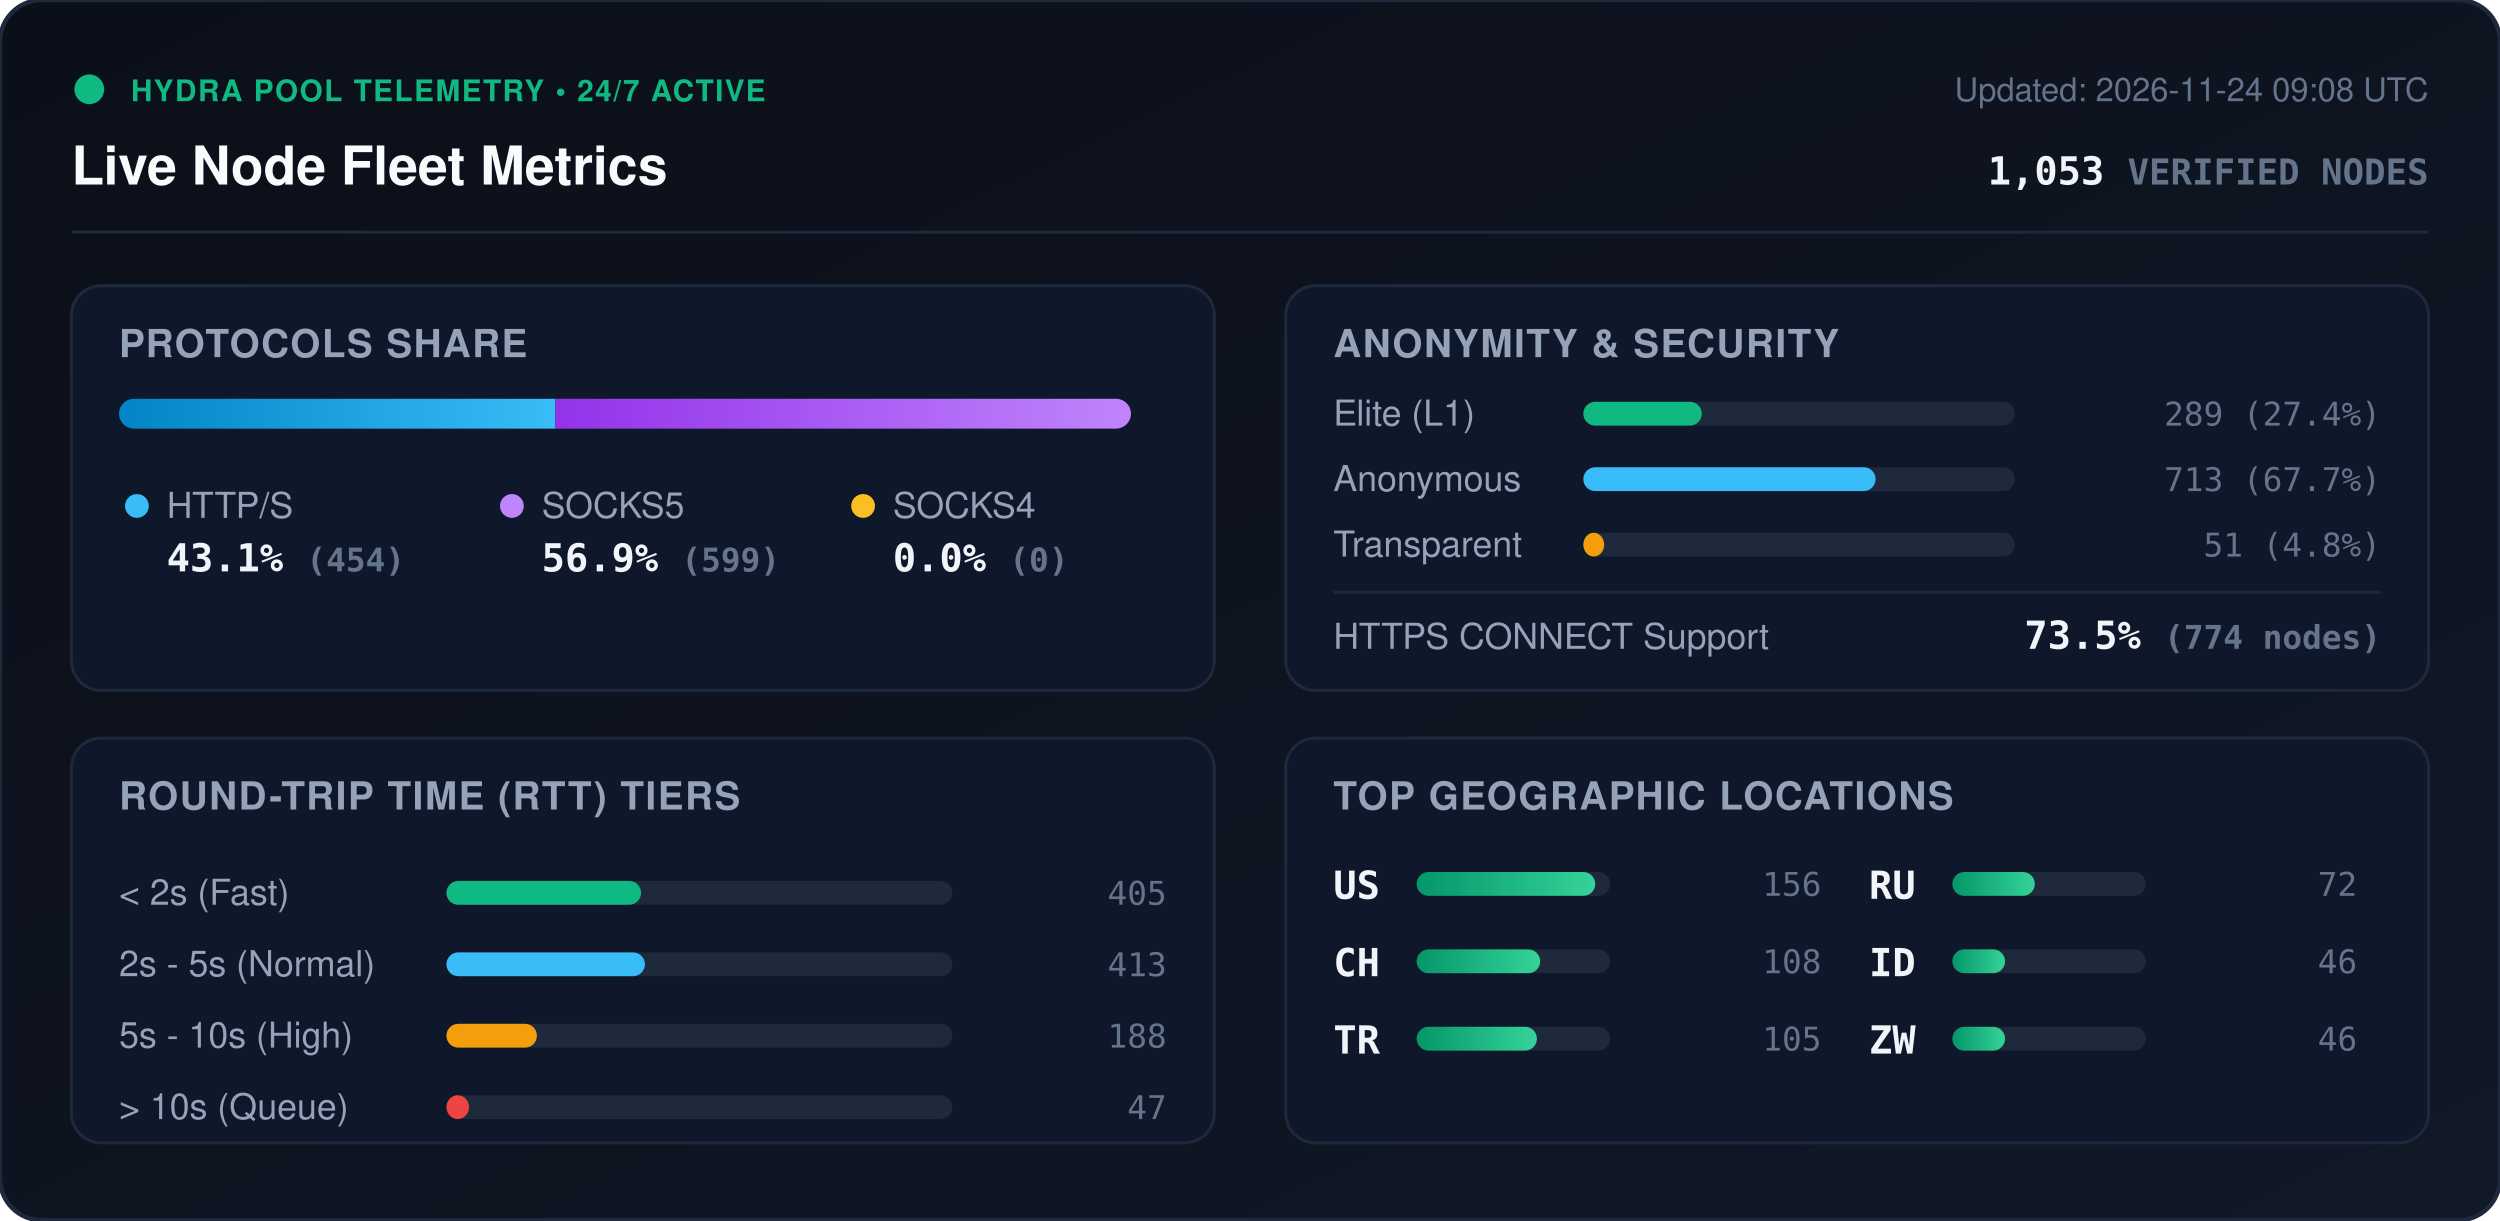
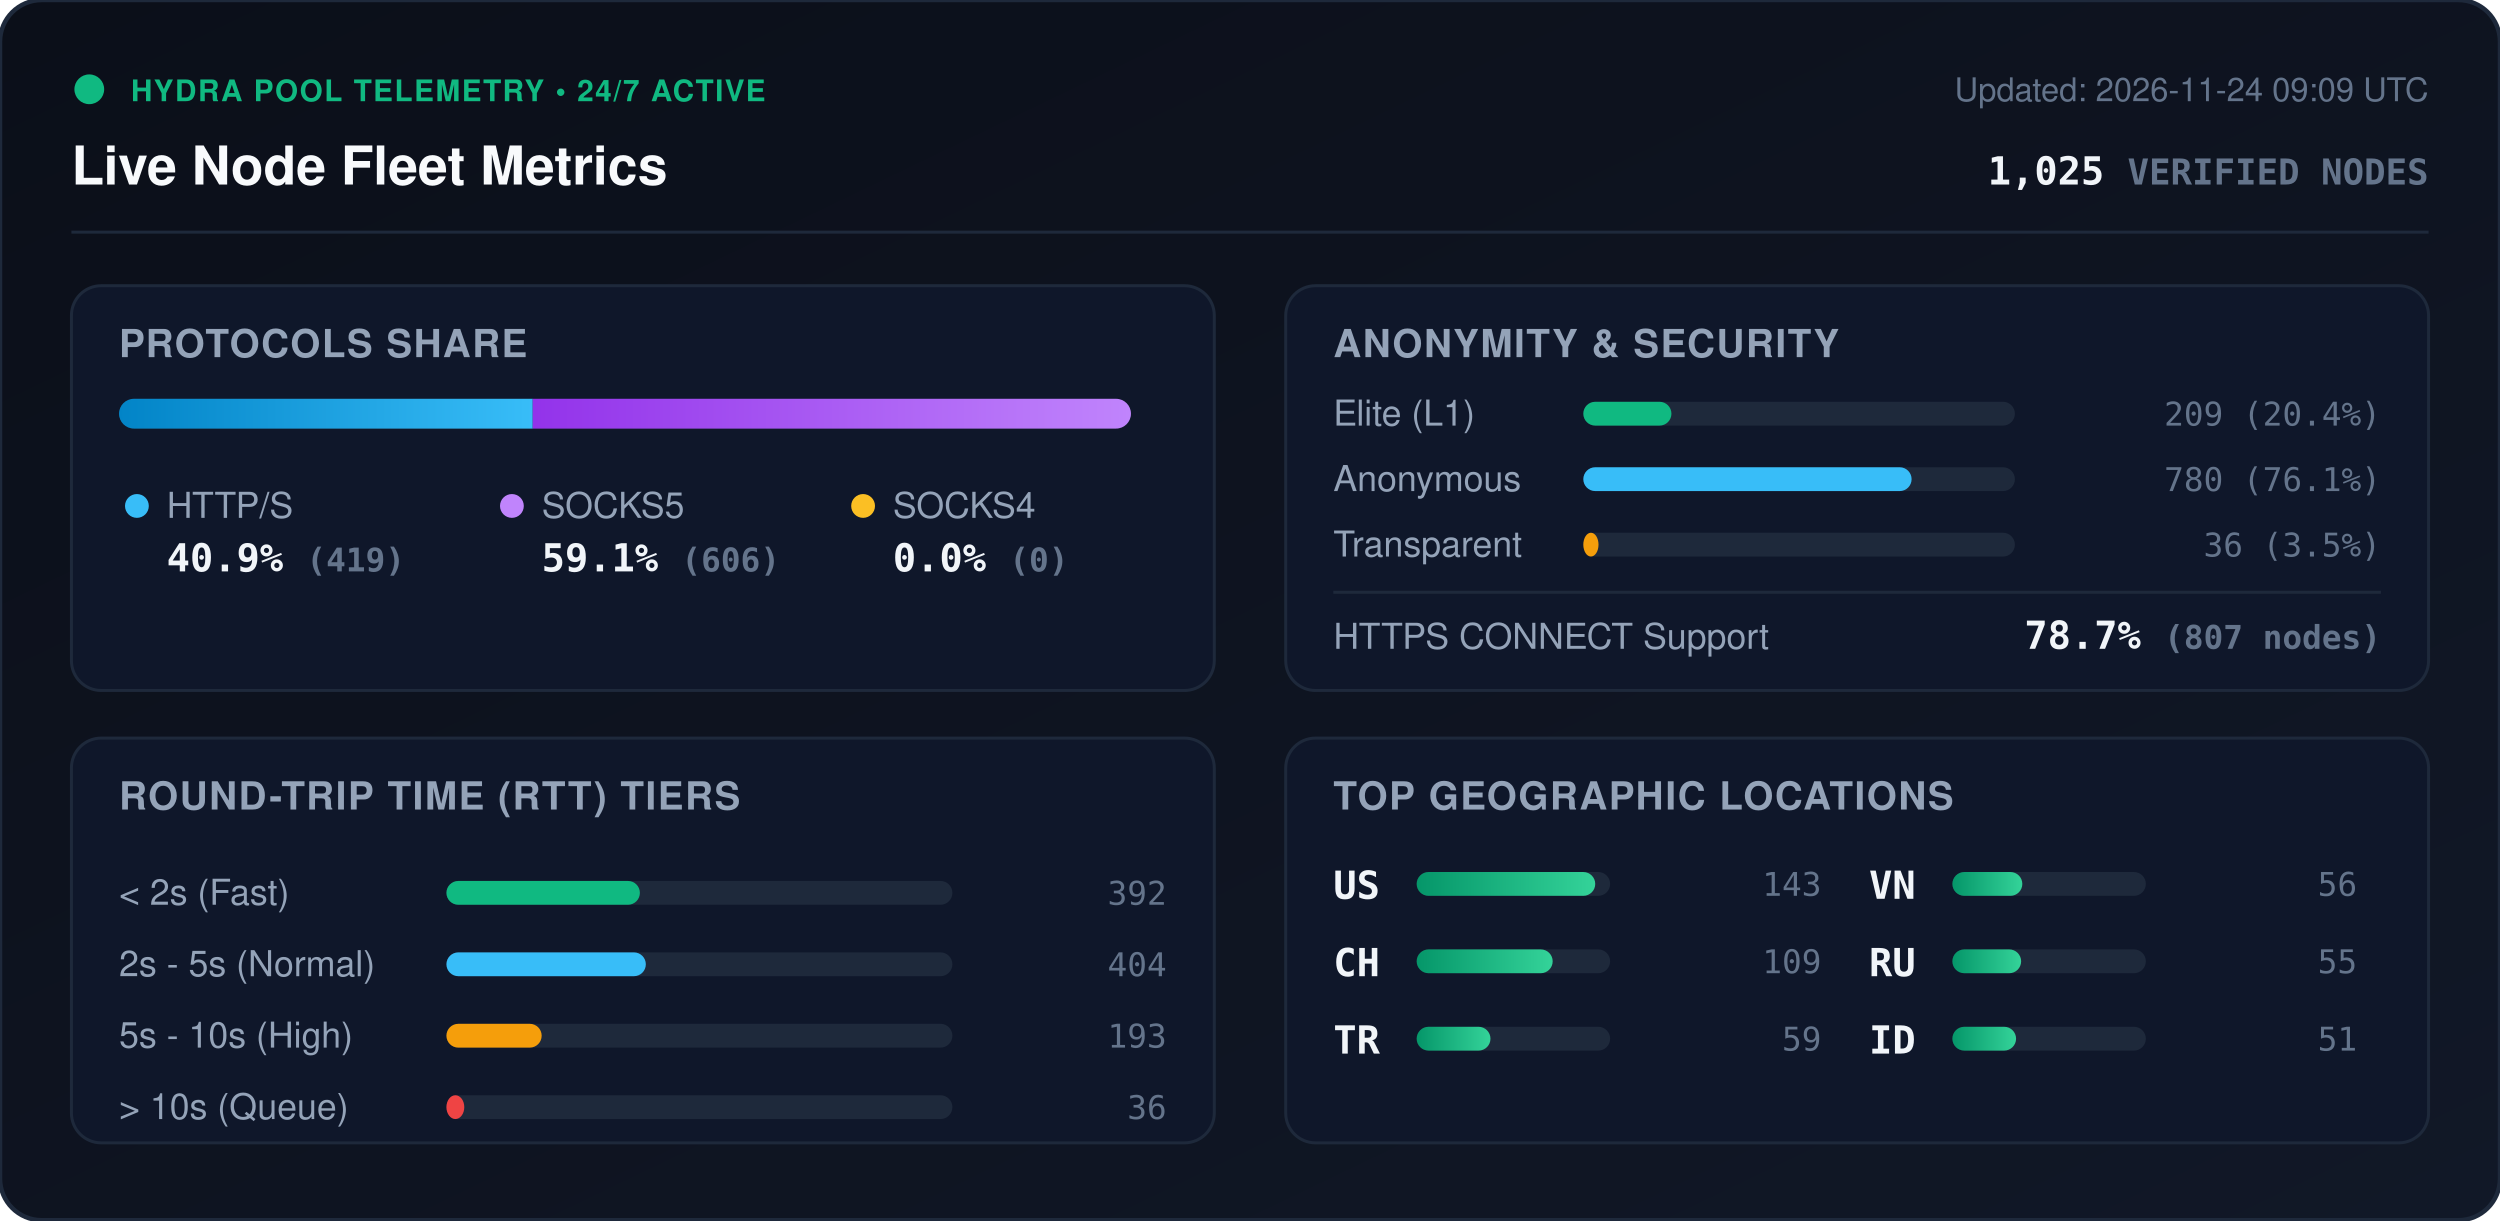
<svg xmlns="http://www.w3.org/2000/svg" viewBox="0 0 840 410" width="840" height="410" style="max-width: 100%; height: auto;">
  <defs>
    <linearGradient id="bg" x1="0%" y1="0%" x2="100%" y2="100%">
      <stop offset="0%" stop-color="#0b0f19" />
      <stop offset="100%" stop-color="#111827" />
    </linearGradient>
    <linearGradient id="bar-http" x1="0%" y1="0%" x2="100%" y2="0%">
      <stop offset="0%" stop-color="#0284c7" />
      <stop offset="100%" stop-color="#38bdf8" />
    </linearGradient>
    <linearGradient id="bar-socks5" x1="0%" y1="0%" x2="100%" y2="0%">
      <stop offset="0%" stop-color="#9333ea" />
      <stop offset="100%" stop-color="#c084fc" />
    </linearGradient>
    <linearGradient id="bar-socks4" x1="0%" y1="0%" x2="100%" y2="0%">
      <stop offset="0%" stop-color="#d97706" />
      <stop offset="100%" stop-color="#fbbf24" />
    </linearGradient>
    <linearGradient id="bar-green" x1="0%" y1="0%" x2="100%" y2="0%">
      <stop offset="0%" stop-color="#059669" />
      <stop offset="100%" stop-color="#34d399" />
    </linearGradient>
    <clipPath id="prog-track-clip">
      <rect width="340.0" height="10" rx="5" />
    </clipPath>
    <style>
      .title { font: 700 18px -apple-system, BlinkMacSystemFont, 'Segoe UI', Helvetica, Arial, sans-serif; fill: #f8fafc; }
      .sub { font: 500 11px -apple-system, BlinkMacSystemFont, 'Segoe UI', Helvetica, Arial, sans-serif; fill: #64748b; }
      .section-hdr { font: 600 13px -apple-system, BlinkMacSystemFont, 'Segoe UI', Helvetica, Arial, sans-serif; fill: #94a3b8; letter-spacing: 0.5px; }
      .metric-val { font: 700 13px -apple-system, BlinkMacSystemFont, 'Segoe UI', Helvetica, Arial, sans-serif; fill: #f1f5f9; }
      .metric-lbl { font: 500 12px -apple-system, BlinkMacSystemFont, 'Segoe UI', Helvetica, Arial, sans-serif; fill: #94a3b8; }
      .badge-txt { font: 700 10px -apple-system, BlinkMacSystemFont, 'Segoe UI', Helvetica, Arial, sans-serif; fill: #10b981; letter-spacing: 0.5px; }
      .mono { font-family: ui-monospace, SFMono-Regular, Menlo, Monaco, Consolas, monospace; }
      .pulse { animation: beacon 2s infinite ease-in-out; }
      @keyframes beacon { 0%, 100% { opacity: 1; } 50% { opacity: 0.35; } }
    </style>
  </defs>
  <rect width="840" height="410" rx="14" fill="url(#bg)" stroke="#1e293b" stroke-width="1.5" />
  <g transform="translate(24, 24)">
    <circle cx="6" cy="6" r="5" fill="#10b981" class="pulse" />
    <text x="20" y="10" class="badge-txt">HYDRA POOL TELEMETRY • 24/7 ACTIVE</text>
    <text x="0" y="38" class="title">Live Node Fleet Metrics</text>
-     <text x="792" y="10" text-anchor="end" class="sub">Updated: 2026-11-24 09:08 UTC</text>
-     <text x="792" y="38" text-anchor="end" class="metric-val mono" fill="#38bdf8">1,053 <tspan font-size="12" fill="#64748b">VERIFIED NODES</tspan>
+     <text x="792" y="10" text-anchor="end" class="sub">Updated: 2026-11-24 09:09 UTC</text>
+     <text x="792" y="38" text-anchor="end" class="metric-val mono" fill="#38bdf8">1,025 <tspan font-size="12" fill="#64748b">VERIFIED NODES</tspan>
    </text>
  </g>
  <line x1="24" y1="78" x2="816" y2="78" stroke="#1e293b" stroke-width="1" />
  <g transform="translate(24, 96)">
    <rect width="384" height="136" rx="10" fill="#0f172a" stroke="#1e293b" />
    <text x="16" y="24" class="section-hdr">PROTOCOLS SHARE</text>
    <g transform="translate(16, 38)">
      <rect width="340.0" height="10" rx="5" fill="#1e293b" />
      <g clip-path="url(#prog-track-clip)">
-         <rect x="0" width="146.6" height="10" fill="url(#bar-http)" />
-         <rect x="146.6" width="193.4" height="10" fill="url(#bar-socks5)" />
+         <rect x="0" width="139.0" height="10" fill="url(#bar-http)" />
+         <rect x="139.0" width="201.0" height="10" fill="url(#bar-socks5)" />
        <rect x="340.0" width="0.0" height="10" fill="url(#bar-socks4)" />
      </g>
    </g>
    <g transform="translate(16, 68)">
      <circle cx="6" cy="6" r="4" fill="#38bdf8" />
      <text x="16" y="10" class="metric-lbl">HTTP/S</text>
-       <text x="16" y="28" class="metric-val mono">43.1% <tspan font-size="11" fill="#64748b">(454)</tspan>
+       <text x="16" y="28" class="metric-val mono">40.9% <tspan font-size="11" fill="#64748b">(419)</tspan>
      </text>
      <circle cx="132" cy="6" r="4" fill="#c084fc" />
      <text x="142" y="10" class="metric-lbl">SOCKS5</text>
-       <text x="142" y="28" class="metric-val mono">56.9% <tspan font-size="11" fill="#64748b">(599)</tspan>
+       <text x="142" y="28" class="metric-val mono">59.1% <tspan font-size="11" fill="#64748b">(606)</tspan>
      </text>
      <circle cx="250" cy="6" r="4" fill="#fbbf24" />
      <text x="260" y="10" class="metric-lbl">SOCKS4</text>
      <text x="260" y="28" class="metric-val mono">0.0% <tspan font-size="11" fill="#64748b">(0)</tspan>
      </text>
    </g>
  </g>
  <g transform="translate(432, 96)">
    <rect width="384" height="136" rx="10" fill="#0f172a" stroke="#1e293b" />
    <text x="16" y="24" class="section-hdr">ANONYMITY &amp; SECURITY</text>
    <text x="16" y="47" class="metric-lbl">Elite (L1)</text>
    <rect x="100" y="39" width="145.0" height="8" rx="4" fill="#1e293b" />
-     <rect x="100" y="39" width="39.8" height="8" rx="4" fill="#10b981" />
-     <text x="368" y="47" text-anchor="end" class="mono sub" fill="#e2e8f0">289 (27.4%)</text>
+     <rect x="100" y="39" width="29.6" height="8" rx="4" fill="#10b981" />
+     <text x="368" y="47" text-anchor="end" class="mono sub" fill="#e2e8f0">209 (20.4%)</text>
    <text x="16" y="69" class="metric-lbl">Anonymous</text>
    <rect x="100" y="61" width="145.0" height="8" rx="4" fill="#1e293b" />
-     <rect x="100" y="61" width="98.2" height="8" rx="4" fill="#38bdf8" />
-     <text x="368" y="69" text-anchor="end" class="mono sub" fill="#e2e8f0">713 (67.7%)</text>
+     <rect x="100" y="61" width="110.3" height="8" rx="4" fill="#38bdf8" />
+     <text x="368" y="69" text-anchor="end" class="mono sub" fill="#e2e8f0">780 (76.1%)</text>
    <text x="16" y="91" class="metric-lbl">Transparent</text>
    <rect x="100" y="83" width="145.0" height="8" rx="4" fill="#1e293b" />
-     <rect x="100" y="83" width="7.0" height="8" rx="4" fill="#f59e0b" />
-     <text x="368" y="91" text-anchor="end" class="mono sub" fill="#e2e8f0">51 (4.8%)</text>
+     <rect x="100" y="83" width="5.1" height="8" rx="4" fill="#f59e0b" />
+     <text x="368" y="91" text-anchor="end" class="mono sub" fill="#e2e8f0">36 (3.5%)</text>
    <line x1="16" y1="103" x2="368" y2="103" stroke="#1e293b" stroke-width="1" />
    <text x="16" y="122" class="metric-lbl">HTTPS CONNECT Support</text>
-     <text x="368" y="122" text-anchor="end" class="metric-val mono" fill="#34d399">73.5% <tspan font-size="11" fill="#64748b">(774 nodes)</tspan>
+     <text x="368" y="122" text-anchor="end" class="metric-val mono" fill="#34d399">78.7% <tspan font-size="11" fill="#64748b">(807 nodes)</tspan>
    </text>
  </g>
  <g transform="translate(24, 248)">
    <rect width="384" height="136" rx="10" fill="#0f172a" stroke="#1e293b" />
    <text x="16" y="24" class="section-hdr">ROUND-TRIP TIME (RTT) TIERS</text>
    <g transform="translate(16, 42)">
      <text x="0" y="14" class="metric-lbl">&lt; 2s (Fast)</text>
      <rect x="110" y="6" width="170" height="8" rx="4" fill="#1e293b" />
-       <rect x="110" y="6" width="65.4" height="8" rx="4" fill="#10b981" />
-       <text x="352" y="14" text-anchor="end" class="mono sub">405</text>
+       <rect x="110" y="6" width="65.0" height="8" rx="4" fill="#10b981" />
+       <text x="352" y="14" text-anchor="end" class="mono sub">392</text>
      <text x="0" y="38" class="metric-lbl">2s - 5s (Normal)</text>
      <rect x="110" y="30" width="170" height="8" rx="4" fill="#1e293b" />
-       <rect x="110" y="30" width="66.7" height="8" rx="4" fill="#38bdf8" />
-       <text x="352" y="38" text-anchor="end" class="mono sub">413</text>
+       <rect x="110" y="30" width="67.0" height="8" rx="4" fill="#38bdf8" />
+       <text x="352" y="38" text-anchor="end" class="mono sub">404</text>
      <text x="0" y="62" class="metric-lbl">5s - 10s (High)</text>
      <rect x="110" y="54" width="170" height="8" rx="4" fill="#1e293b" />
-       <rect x="110" y="54" width="30.4" height="8" rx="4" fill="#f59e0b" />
-       <text x="352" y="62" text-anchor="end" class="mono sub">188</text>
+       <rect x="110" y="54" width="32.0" height="8" rx="4" fill="#f59e0b" />
+       <text x="352" y="62" text-anchor="end" class="mono sub">193</text>
      <text x="0" y="86" class="metric-lbl">&gt; 10s (Queue)</text>
      <rect x="110" y="78" width="170" height="8" rx="4" fill="#1e293b" />
-       <rect x="110" y="78" width="7.6" height="8" rx="4" fill="#ef4444" />
-       <text x="352" y="86" text-anchor="end" class="mono sub">47</text>
+       <rect x="110" y="78" width="6.0" height="8" rx="4" fill="#ef4444" />
+       <text x="352" y="86" text-anchor="end" class="mono sub">36</text>
    </g>
  </g>
  <g transform="translate(432, 248)">
    <rect width="384" height="136" rx="10" fill="#0f172a" stroke="#1e293b" />
    <text x="16" y="24" class="section-hdr">TOP GEOGRAPHIC LOCATIONS</text>
    <g transform="translate(16, 42)">
      <g transform="translate(0, 0)">
        <text x="0" y="12" class="mono metric-val" font-size="12">US</text>
        <rect x="28" y="3" width="65" height="8" rx="4" fill="#1e293b" />
        <rect x="28" y="3" width="60.0" height="8" rx="4" fill="url(#bar-green)" />
-         <text x="164" y="11" text-anchor="end" class="mono sub">156</text>
+         <text x="164" y="11" text-anchor="end" class="mono sub">143</text>
      </g>
      <g transform="translate(0, 26)">
        <text x="0" y="12" class="mono metric-val" font-size="12">CH</text>
        <rect x="28" y="3" width="65" height="8" rx="4" fill="#1e293b" />
-         <rect x="28" y="3" width="41.5" height="8" rx="4" fill="url(#bar-green)" />
-         <text x="164" y="11" text-anchor="end" class="mono sub">108</text>
+         <rect x="28" y="3" width="45.7" height="8" rx="4" fill="url(#bar-green)" />
+         <text x="164" y="11" text-anchor="end" class="mono sub">109</text>
      </g>
      <g transform="translate(0, 52)">
        <text x="0" y="12" class="mono metric-val" font-size="12">TR</text>
        <rect x="28" y="3" width="65" height="8" rx="4" fill="#1e293b" />
-         <rect x="28" y="3" width="40.4" height="8" rx="4" fill="url(#bar-green)" />
-         <text x="164" y="11" text-anchor="end" class="mono sub">105</text>
+         <rect x="28" y="3" width="24.8" height="8" rx="4" fill="url(#bar-green)" />
+         <text x="164" y="11" text-anchor="end" class="mono sub">59</text>
      </g>
      <g transform="translate(180, 0)">
+         <text x="0" y="12" class="mono metric-val" font-size="12">VN</text>
+         <rect x="28" y="3" width="65" height="8" rx="4" fill="#1e293b" />
+         <rect x="28" y="3" width="23.5" height="8" rx="4" fill="url(#bar-green)" />
+         <text x="164" y="11" text-anchor="end" class="mono sub">56</text>
+       </g>
+       <g transform="translate(180, 26)">
        <text x="0" y="12" class="mono metric-val" font-size="12">RU</text>
        <rect x="28" y="3" width="65" height="8" rx="4" fill="#1e293b" />
-         <rect x="28" y="3" width="27.7" height="8" rx="4" fill="url(#bar-green)" />
-         <text x="164" y="11" text-anchor="end" class="mono sub">72</text>
+         <rect x="28" y="3" width="23.1" height="8" rx="4" fill="url(#bar-green)" />
+         <text x="164" y="11" text-anchor="end" class="mono sub">55</text>
      </g>
-       <g transform="translate(180, 26)">
+       <g transform="translate(180, 52)">
        <text x="0" y="12" class="mono metric-val" font-size="12">ID</text>
        <rect x="28" y="3" width="65" height="8" rx="4" fill="#1e293b" />
-         <rect x="28" y="3" width="17.7" height="8" rx="4" fill="url(#bar-green)" />
-         <text x="164" y="11" text-anchor="end" class="mono sub">46</text>
-       </g>
-       <g transform="translate(180, 52)">
-         <text x="0" y="12" class="mono metric-val" font-size="12">ZW</text>
-         <rect x="28" y="3" width="65" height="8" rx="4" fill="#1e293b" />
-         <rect x="28" y="3" width="17.7" height="8" rx="4" fill="url(#bar-green)" />
-         <text x="164" y="11" text-anchor="end" class="mono sub">46</text>
+         <rect x="28" y="3" width="21.4" height="8" rx="4" fill="url(#bar-green)" />
+         <text x="164" y="11" text-anchor="end" class="mono sub">51</text>
      </g>
    </g>
  </g>
</svg>
